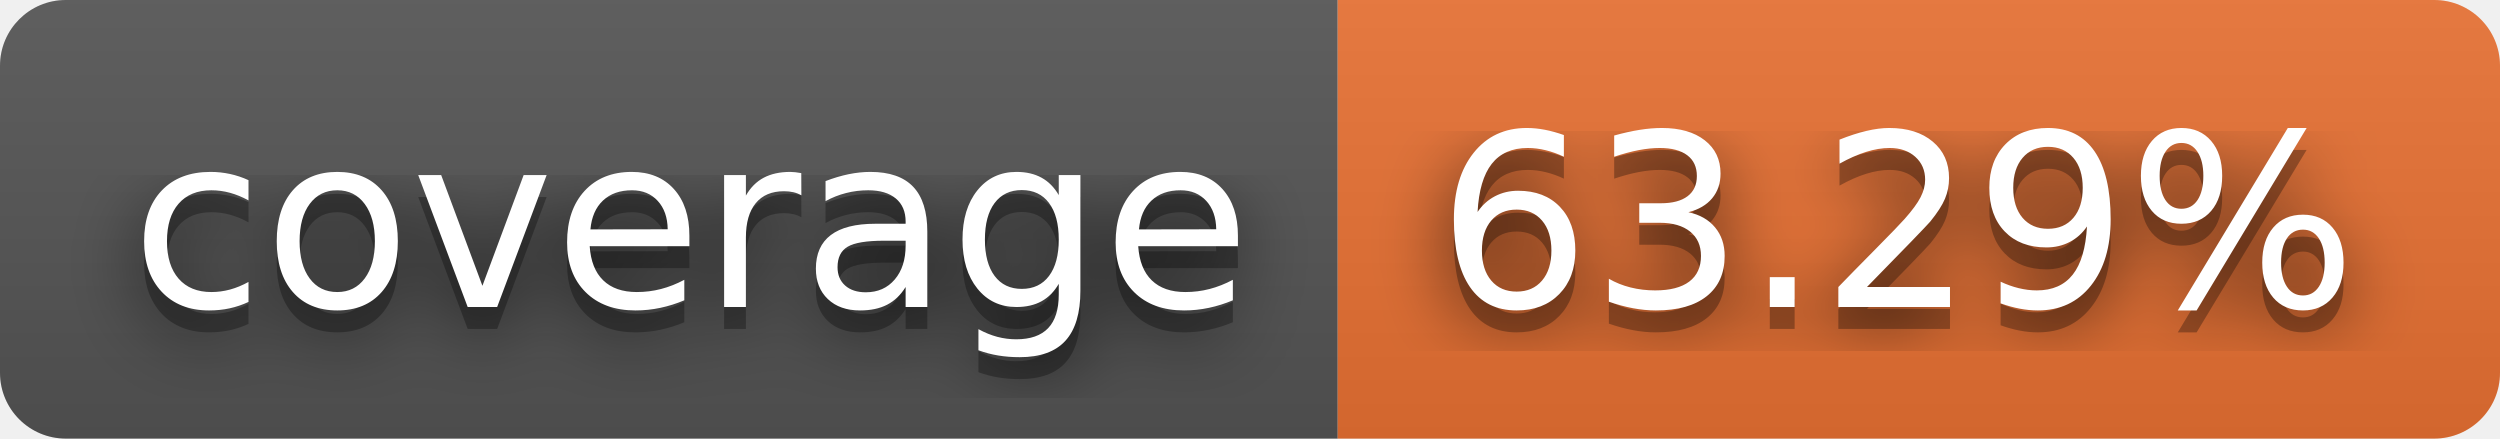
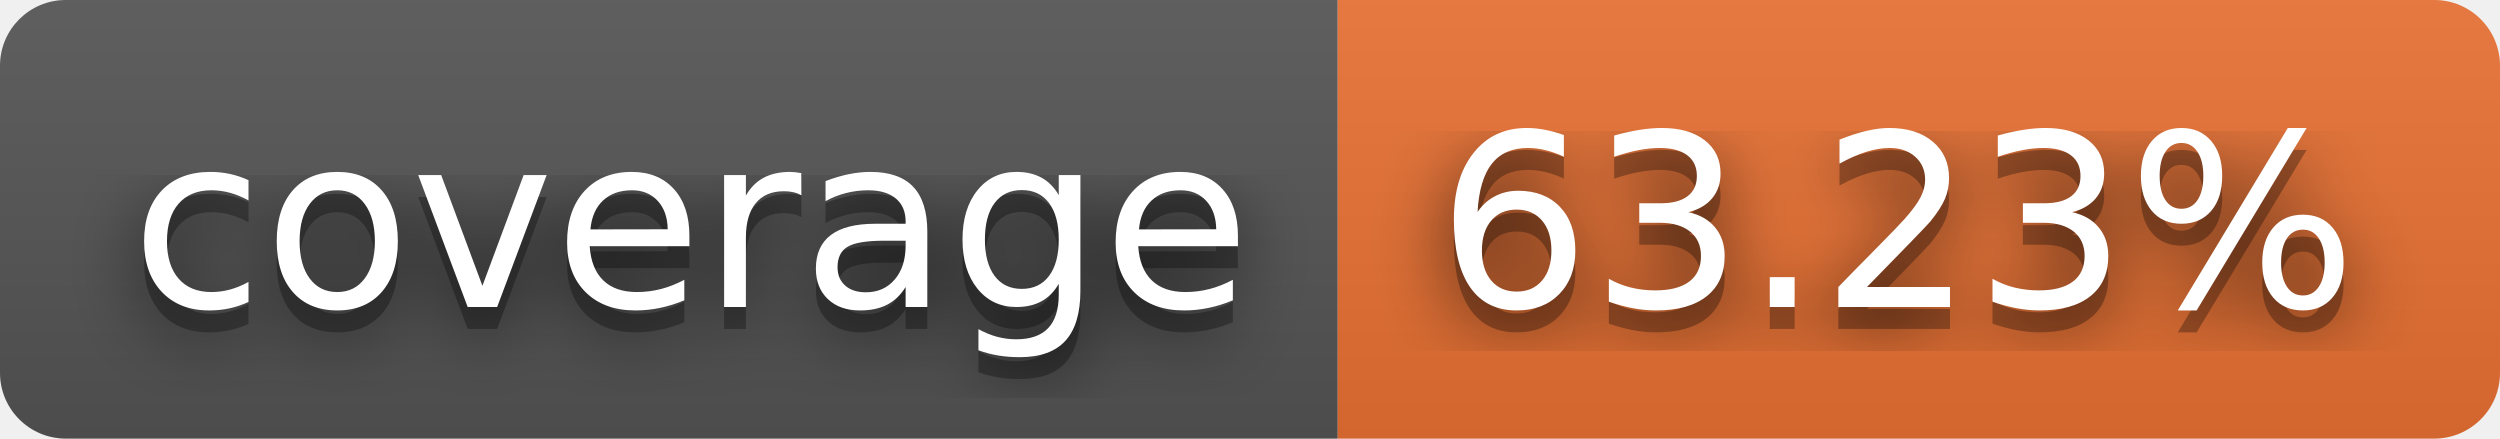
- <svg xmlns="http://www.w3.org/2000/svg" width="114" height="20" role="img" aria-label="coverage: 63.29%">
+ <svg xmlns="http://www.w3.org/2000/svg" width="114" height="20" role="img" aria-label="coverage: 63.23%">
  <filter id="blur">
    <feGaussianBlur stdDeviation="16" />
  </filter>
  <linearGradient id="s" x2="0" y2="100%">
    <stop offset="0" stop-color="#bbb" stop-opacity=".1" />
    <stop offset="1" stop-opacity=".1" />
  </linearGradient>
  <clipPath id="r">
    <rect width="114" height="20" rx="3" />
  </clipPath>
  <g clip-path="url(#r)">
    <rect width="61" height="20" fill="#555" />
    <rect x="61" width="53" height="20" fill="#ea7233" />
    <rect width="114" height="20" fill="url(#s)" />
  </g>
  <g fill="#fff" text-anchor="middle" font-family="Verdana,Geneva,DejaVu Sans,sans-serif" text-rendering="geometricPrecision" font-size="110">
    <g transform="scale(.1)">
      <g aria-hidden="true" fill="#010101">
        <text x="315" y="150" fill-opacity=".8" filter="url(#blur)" textLength="510">coverage</text>
        <text x="315" y="150" fill-opacity=".3" textLength="510">coverage</text>
      </g>
      <text x="315" y="140" textLength="510">coverage</text>
    </g>
    <g transform="scale(.1)">
      <g aria-hidden="true" fill="#010101">
-         <text x="865" y="150" fill-opacity=".8" filter="url(#blur)" textLength="430">63.29%</text>
-         <text x="865" y="150" fill-opacity=".3" textLength="430">63.29%</text>
+         <text x="865" y="150" fill-opacity=".8" filter="url(#blur)" textLength="430">63.23%</text>
+         <text x="865" y="150" fill-opacity=".3" textLength="430">63.23%</text>
      </g>
-       <text x="865" y="140" textLength="430">63.29%</text>
+       <text x="865" y="140" textLength="430">63.23%</text>
    </g>
  </g>
</svg>
